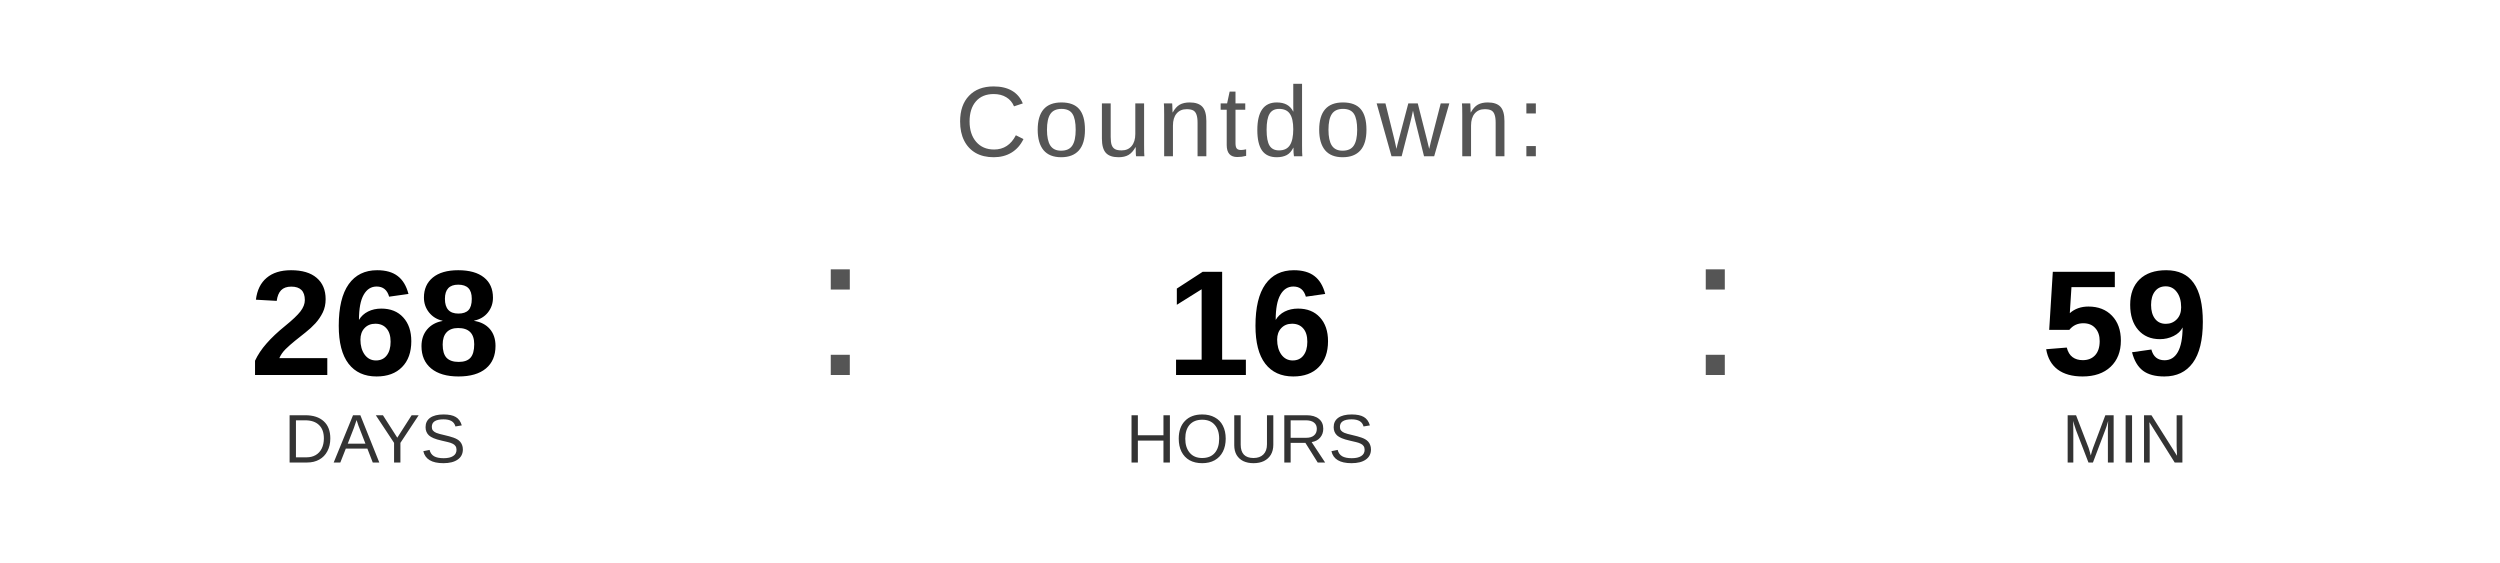
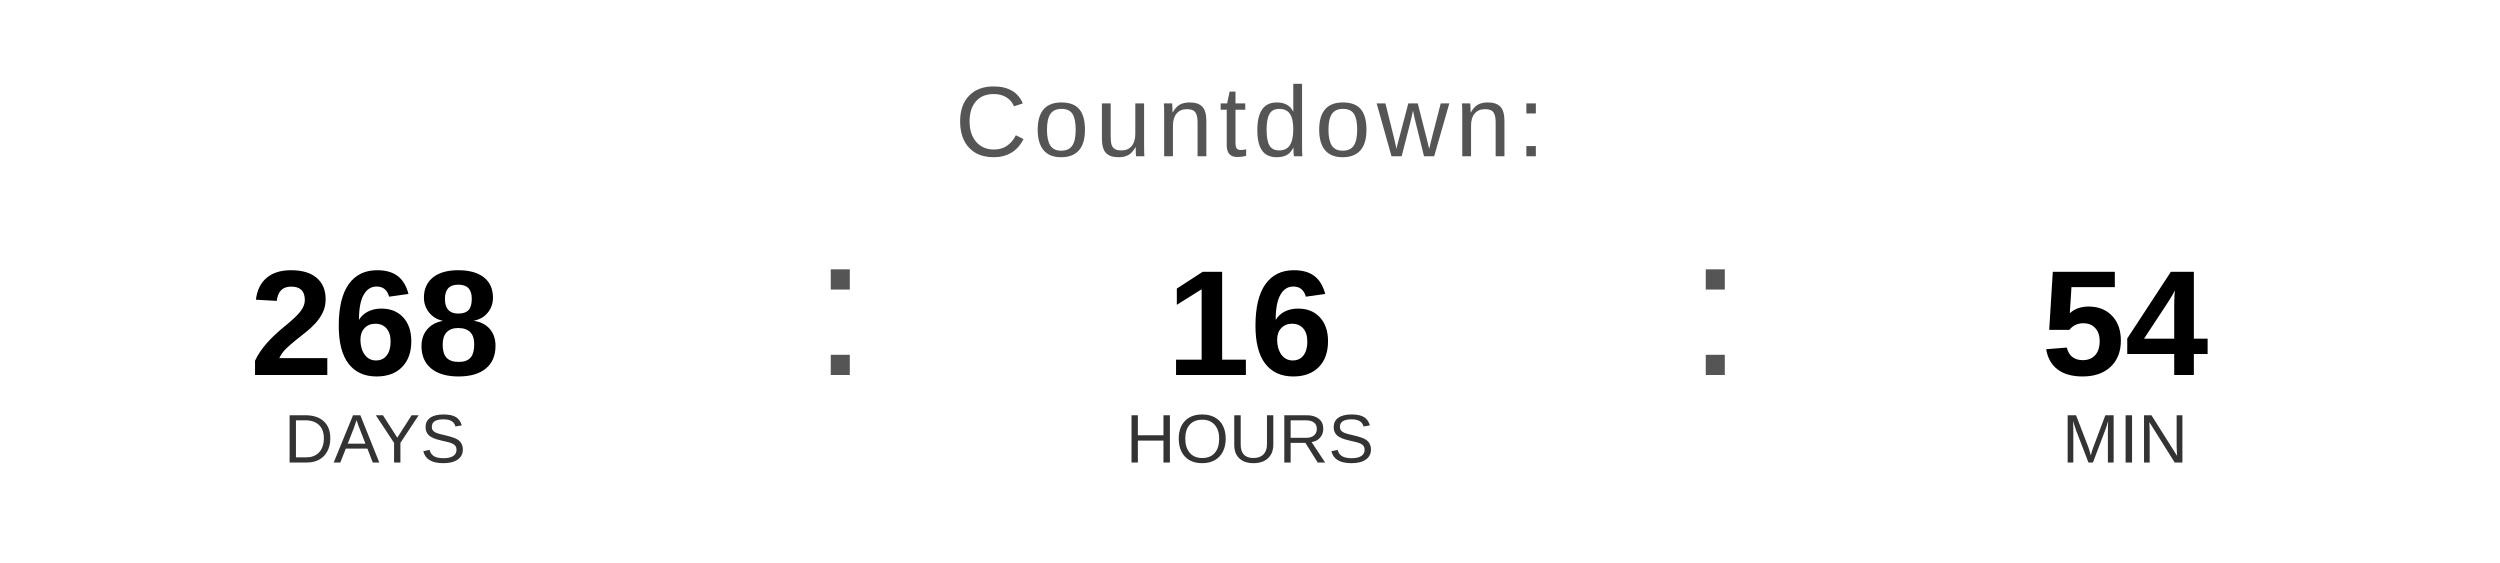
<svg xmlns="http://www.w3.org/2000/svg" width="400" height="90" viewBox="0 0 400 90">
  <text x="200" y="25" font-family="Arial, Helvetica, sans-serif" font-size="16" fill="#555555" text-anchor="middle" letter-spacing="1">
    Countdown:
  </text>
  <text x="60" y="60" font-family="Arial, Helvetica, sans-serif" font-size="24" font-weight="bold" fill="#000000" text-anchor="middle">268</text>
  <text x="60" y="74" font-family="Arial, Helvetica, sans-serif" font-size="11" fill="#333333" text-anchor="middle">DAYS</text>
  <text x="130" y="60" font-family="Arial, sans-serif" font-size="32" fill="#555555">:</text>
  <text x="200" y="60" font-family="Arial, Helvetica, sans-serif" font-size="24" font-weight="bold" fill="#000000" text-anchor="middle">16</text>
  <text x="200" y="74" font-family="Arial, Helvetica, sans-serif" font-size="11" fill="#333333" text-anchor="middle">HOURS</text>
  <text x="270" y="60" font-family="Arial, sans-serif" font-size="32" fill="#555555">:</text>
-   <text x="340" y="60" font-family="Arial, Helvetica, sans-serif" font-size="24" font-weight="bold" fill="#000000" text-anchor="middle">59</text>
+   <text x="340" y="60" font-family="Arial, Helvetica, sans-serif" font-size="24" font-weight="bold" fill="#000000" text-anchor="middle">54</text>
  <text x="340" y="74" font-family="Arial, Helvetica, sans-serif" font-size="11" fill="#333333" text-anchor="middle">MIN</text>
</svg>
